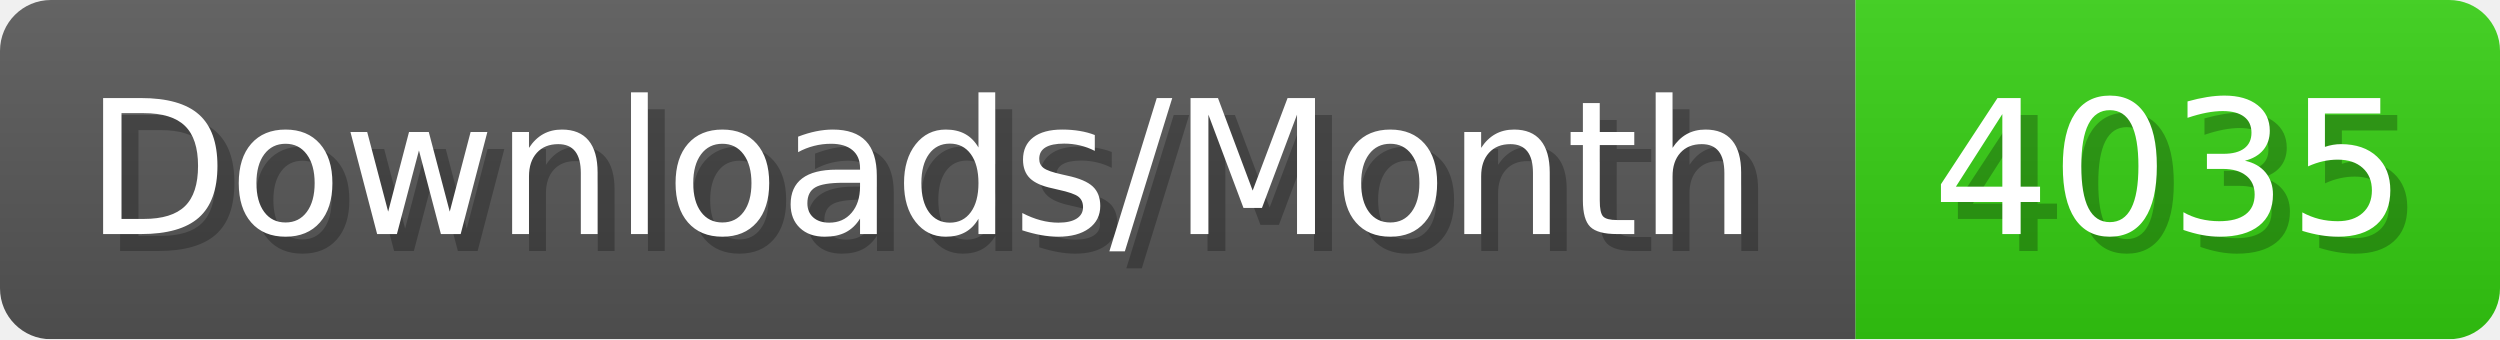
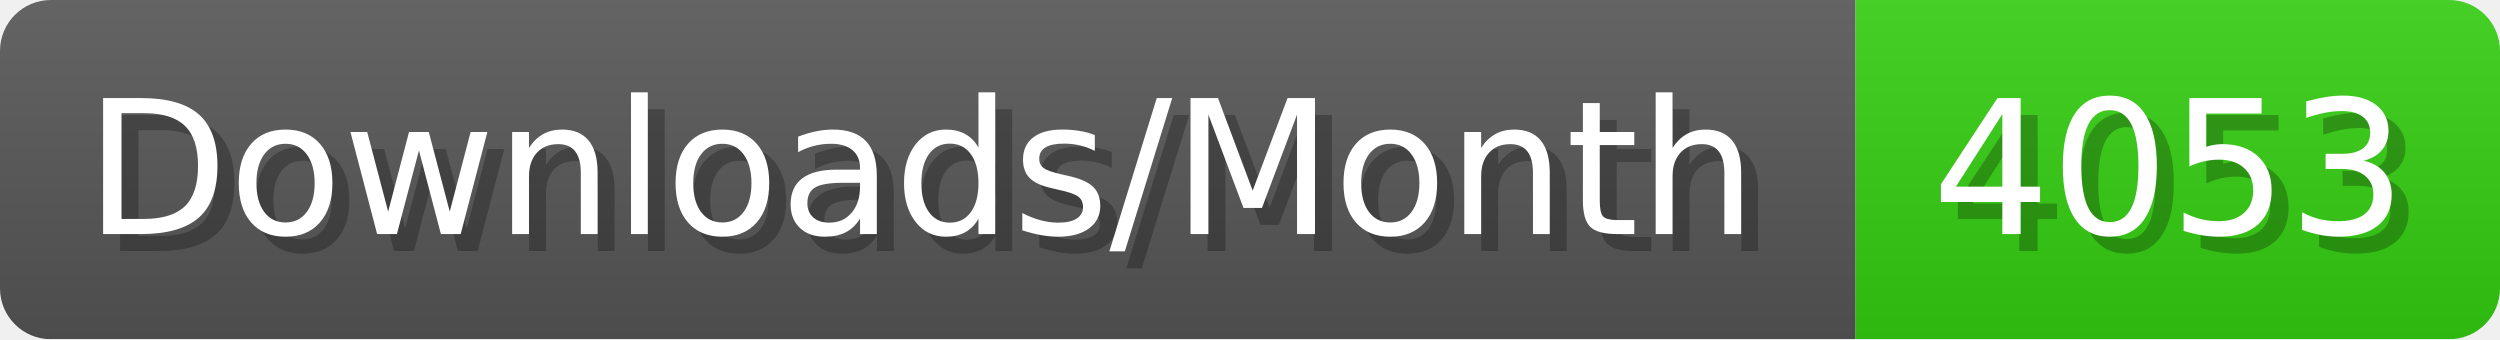
- <svg xmlns="http://www.w3.org/2000/svg" width="147.4" height="20" viewBox="0 0 1474 200" role="img" aria-label="Downloads/Month: 4035">
+ <svg xmlns="http://www.w3.org/2000/svg" width="147.4" height="20" viewBox="0 0 1474 200" role="img" aria-label="Downloads/Month: 4053">
  <linearGradient id="YlXUI" x2="0" y2="100%">
    <stop offset="0" stop-opacity=".1" stop-color="#EEE" />
    <stop offset="1" stop-opacity=".1" />
  </linearGradient>
  <mask id="JHhop">
    <rect width="1474" height="200" rx="30" fill="#FFF" />
  </mask>
  <g mask="url(#JHhop)">
    <rect width="1094" height="200" fill="#555" />
    <rect width="380" height="200" fill="#3C1" x="1094" />
    <rect width="1474" height="200" fill="url(#YlXUI)" />
  </g>
  <g aria-hidden="true" fill="#fff" text-anchor="start" font-family="Verdana,DejaVu Sans,sans-serif" font-size="110">
    <text x="60" y="148" textLength="994" fill="#000" opacity="0.25">Downloads/Month</text>
    <text x="50" y="138" textLength="994">Downloads/Month</text>
-     <text x="1149" y="148" textLength="280" fill="#000" opacity="0.25">4035</text>
-     <text x="1139" y="138" textLength="280">4035</text>
+     <text x="1149" y="148" textLength="280" fill="#000" opacity="0.25">4053</text>
+     <text x="1139" y="138" textLength="280">4053</text>
  </g>
</svg>
